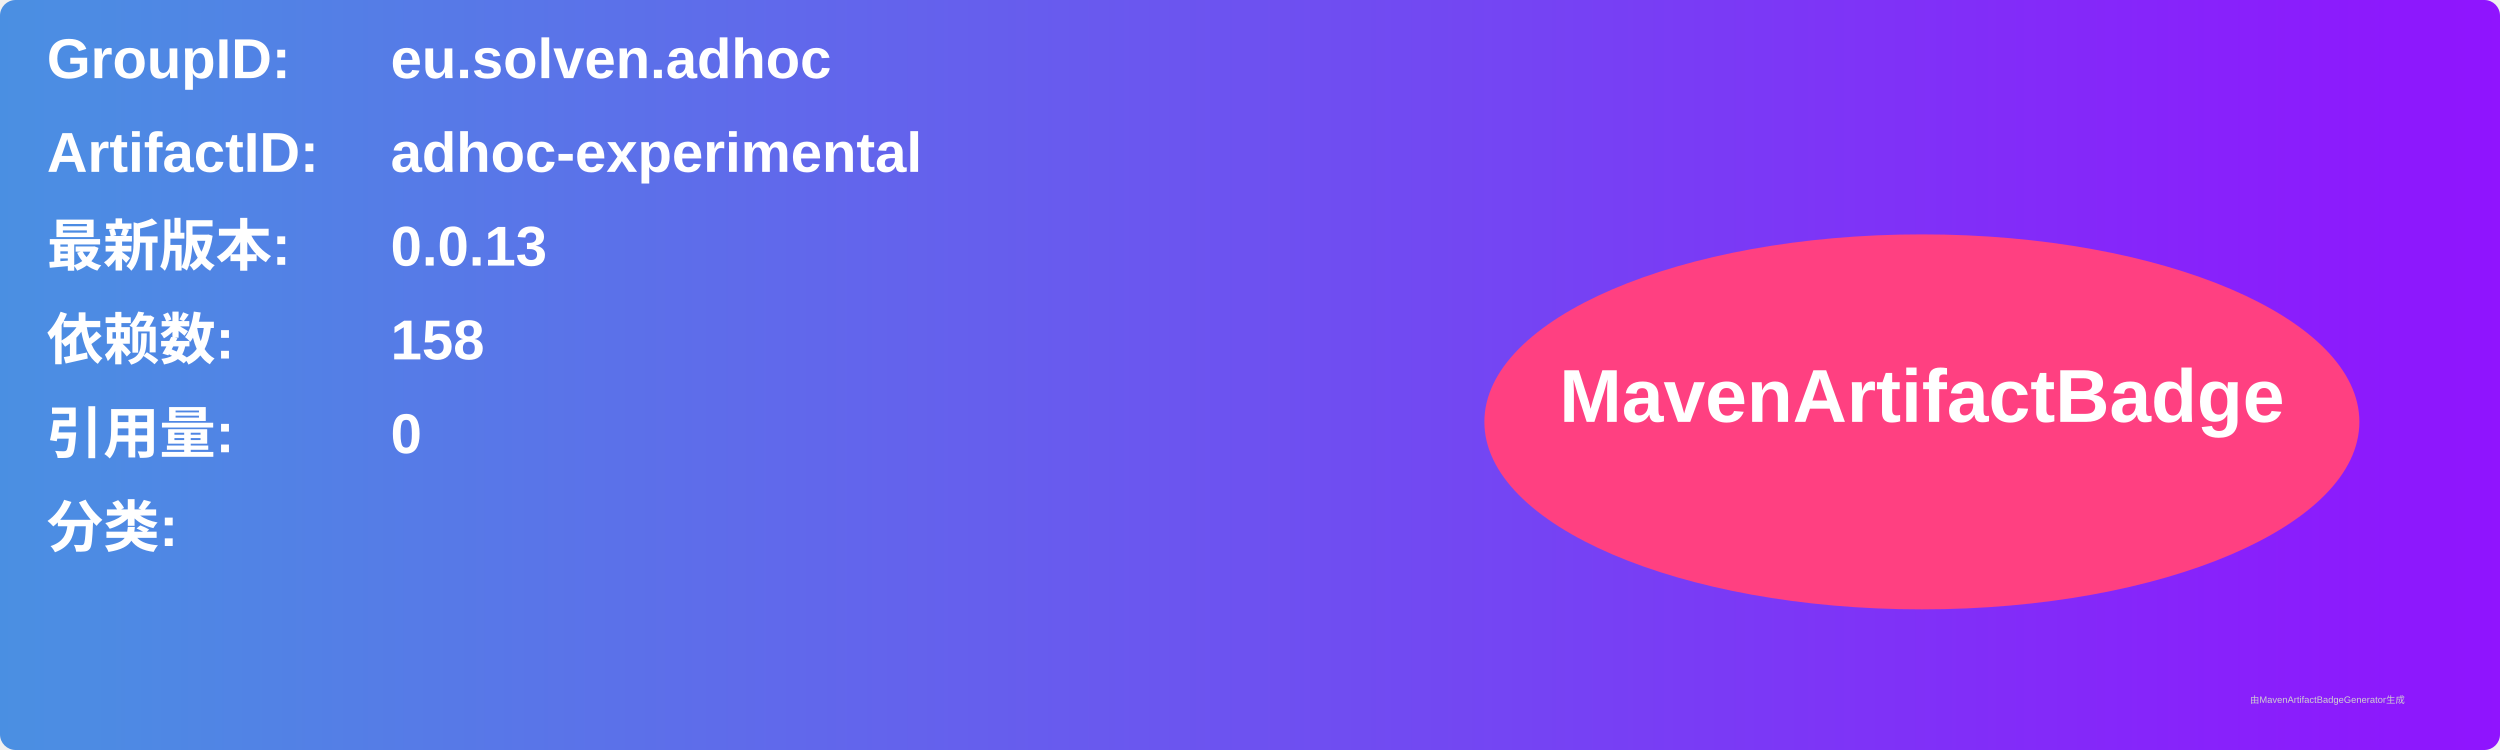
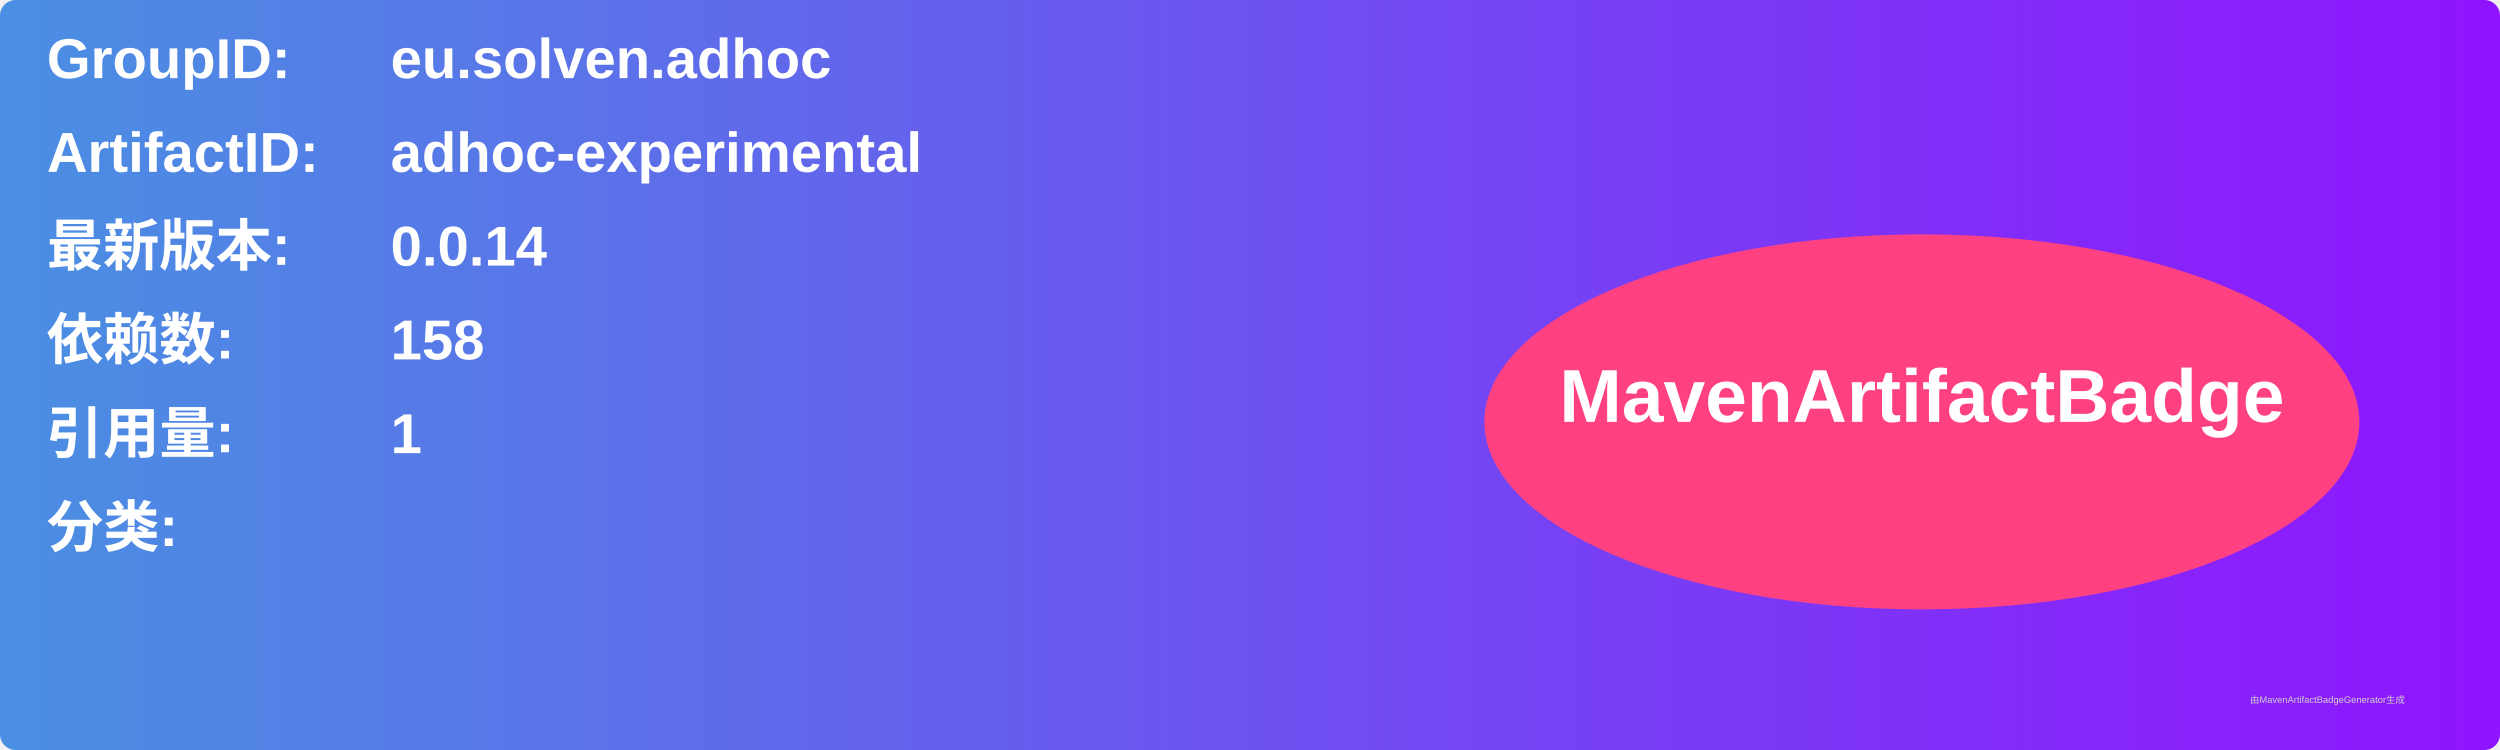
<svg xmlns="http://www.w3.org/2000/svg" width="800" height="240" viewBox="0 0 800 240">
  <linearGradient id="grad" x1="0%" y1="0%" x2="100%" y2="0%">
    <stop offset="0%" stop-color="#4a90e2" />
    <stop offset="100%" stop-color="#9013fe" />
  </linearGradient>
  <rect width="100%" height="100%" rx="5" ry="5" fill="url(#grad)" />
  <g transform="translate(15, 15)">
    <text x="0" y="10" font-family="Arial" font-size="18" fill="white" font-weight="bold" width="260">GroupID:</text>
    <text x="110" y="10" font-family="Arial" font-size="18" fill="white" font-weight="bold" width="460">eu.solven.adhoc</text>
    <text x="0" y="40" font-family="Arial" font-size="18" fill="white" font-weight="bold" width="260">ArtifactID:</text>
    <text x="110" y="40" font-family="Arial" font-size="18" fill="white" font-weight="bold" width="460">adhoc-experimental</text>
    <text x="0" y="70" font-family="Arial" font-size="18" fill="white" font-weight="bold">最新版本:</text>
    <text x="110" y="70" font-family="Arial" font-size="18" fill="white" font-weight="bold">
-       <tspan font-weight="bold">0.0.13</tspan>
+       <tspan font-weight="bold">0.0.14</tspan>
    </text>
    <text x="0" y="100" font-family="Arial" font-size="18" fill="white" font-weight="bold">依赖数: </text>
    <text x="110" y="100" font-family="Arial" font-size="18" fill="white">
      <tspan font-weight="bold">158</tspan>
    </text>
    <text x="0" y="130" font-family="Arial" font-size="18" fill="white" font-weight="bold">引用量: </text>
    <text x="110" y="130" font-family="Arial" font-size="18" fill="white">
-       <tspan font-weight="bold">0</tspan>
+       <tspan font-weight="bold">1</tspan>
    </text>
    <text x="0" y="160" font-family="Arial" font-size="18" fill="white" font-weight="bold">分类:</text>
    <text x="10" y="190" font-family="Arial" font-size="10" fill="white">
      <tspan font-weight="bold" />
    </text>
    <ellipse cx="600" cy="120" rx="140" ry="60" fill="#ff4081" />
    <text x="600" y="120" text-anchor="middle" font-family="Arial" font-size="24" fill="white" font-weight="bold">MavenArtifactBadge</text>
  </g>
  <text x="720" y="225" font-family="Arial" font-size="3" fill="#d0d0d0">由MavenArtifactBadgeGenerator生成</text>
</svg>
